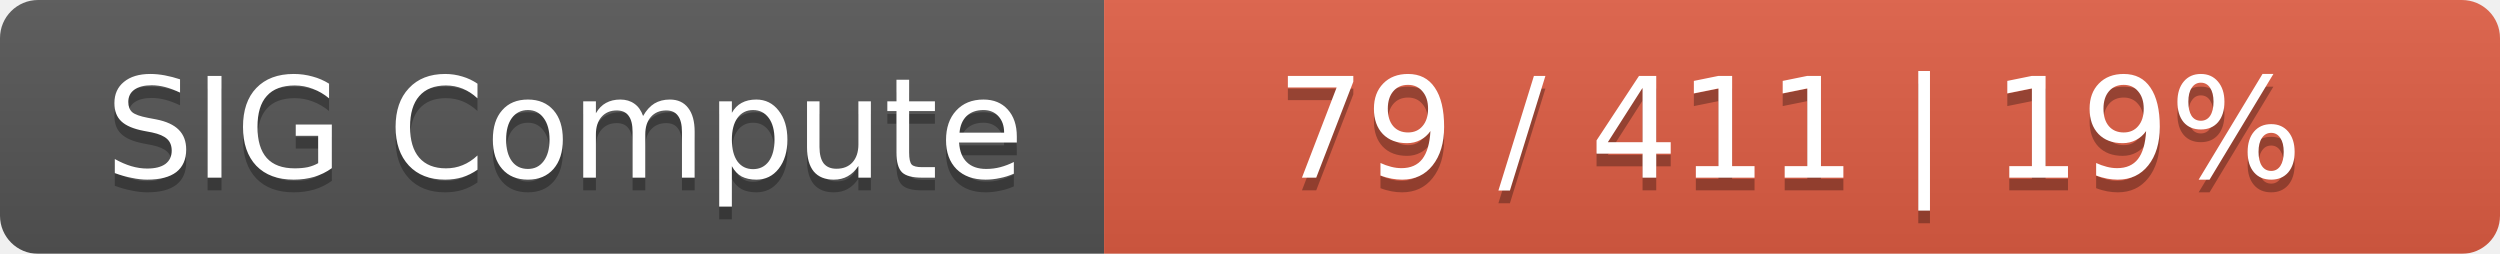
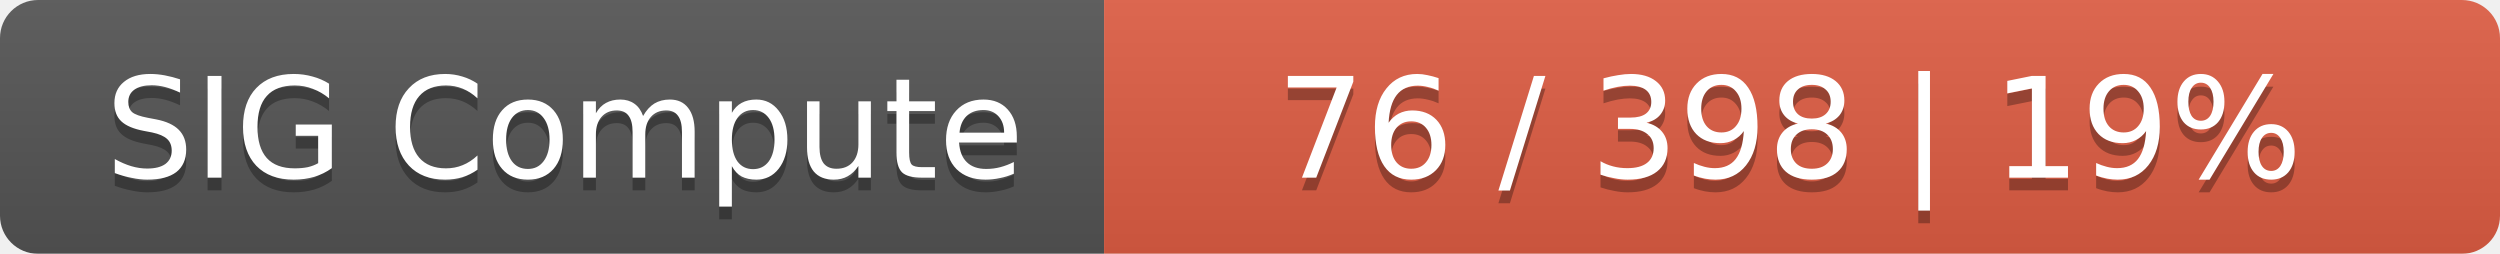
<svg xmlns="http://www.w3.org/2000/svg" width="197" height="20">
  <linearGradient id="smooth" x2="0" y2="100%">
    <stop offset="0" stop-color="#bbb" stop-opacity=".1" />
    <stop offset="1" stop-opacity=".1" />
  </linearGradient>
  <mask id="round">
    <rect width="197" height="20" rx="3" fill="#fff" />
  </mask>
  <g mask="url(#round)">
    <rect width="87" height="20" fill="#555" />
    <rect x="87" width="110" height="20" fill="#e05d44" />
    <rect width="197" height="20" fill="url(#smooth)" />
  </g>
  <g fill="#fff" text-anchor="middle" font-family="DejaVu Sans,Verdana,Geneva,sans-serif" font-size="11">
    <text x="44.5" y="15" fill="#010101" fill-opacity=".3">SIG Compute</text>
    <text x="44.5" y="14">SIG Compute</text>
-     <text x="141" y="15" fill="#010101" fill-opacity=".3">79 / 411    |    19%</text>
-     <text x="141" y="14">79 / 411    |    19%</text>
+     <text x="141" y="15" fill="#010101" fill-opacity=".3">76 / 398    |    19%</text>
+     <text x="141" y="14">76 / 398    |    19%</text>
  </g>
</svg>
